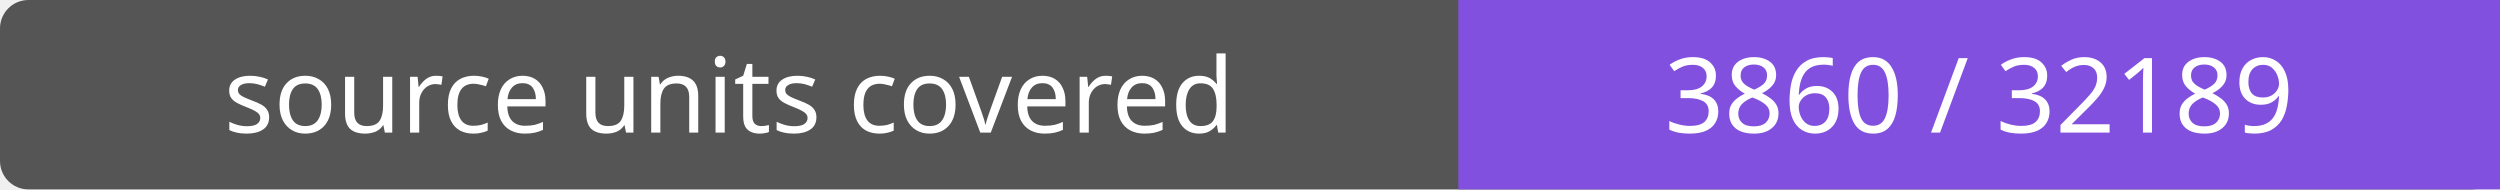
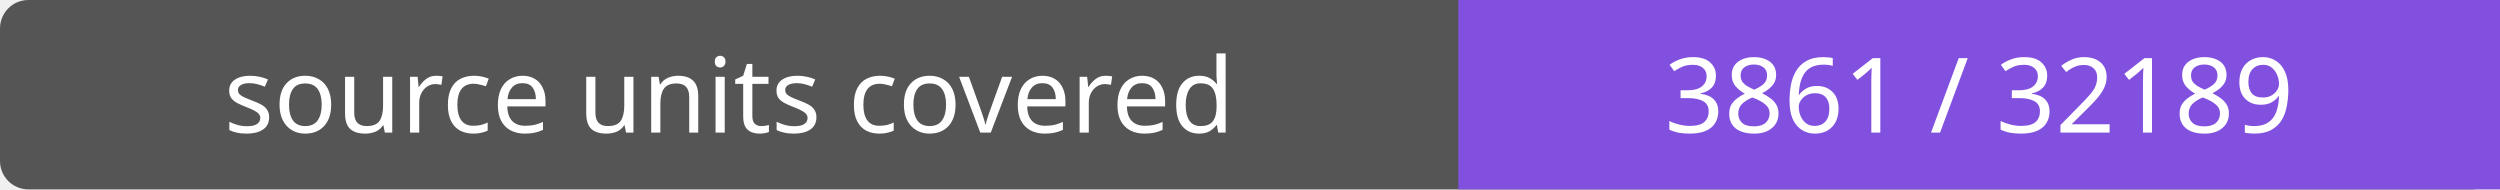
- <svg xmlns="http://www.w3.org/2000/svg" width="264" height="20" role="img" aria-label="source units covered: 3860 / 32189">
+ <svg xmlns="http://www.w3.org/2000/svg" width="264" height="20" role="img" aria-label="source units covered: 3861 / 32189">
  <rect width="264" height="20" rx="3" fill="#555" />
  <path fill="#8250df" d="M154 0h110v20H154z" />
  <g fill="#fff" text-anchor="middle" font-family="Verdana,sans-serif" font-size="11">
    <text x="77.0" y="14">source units covered</text>
-     <text x="209.0" y="14">3860 / 32189</text>
+     <text x="209.0" y="14">3861 / 32189</text>
  </g>
</svg>
